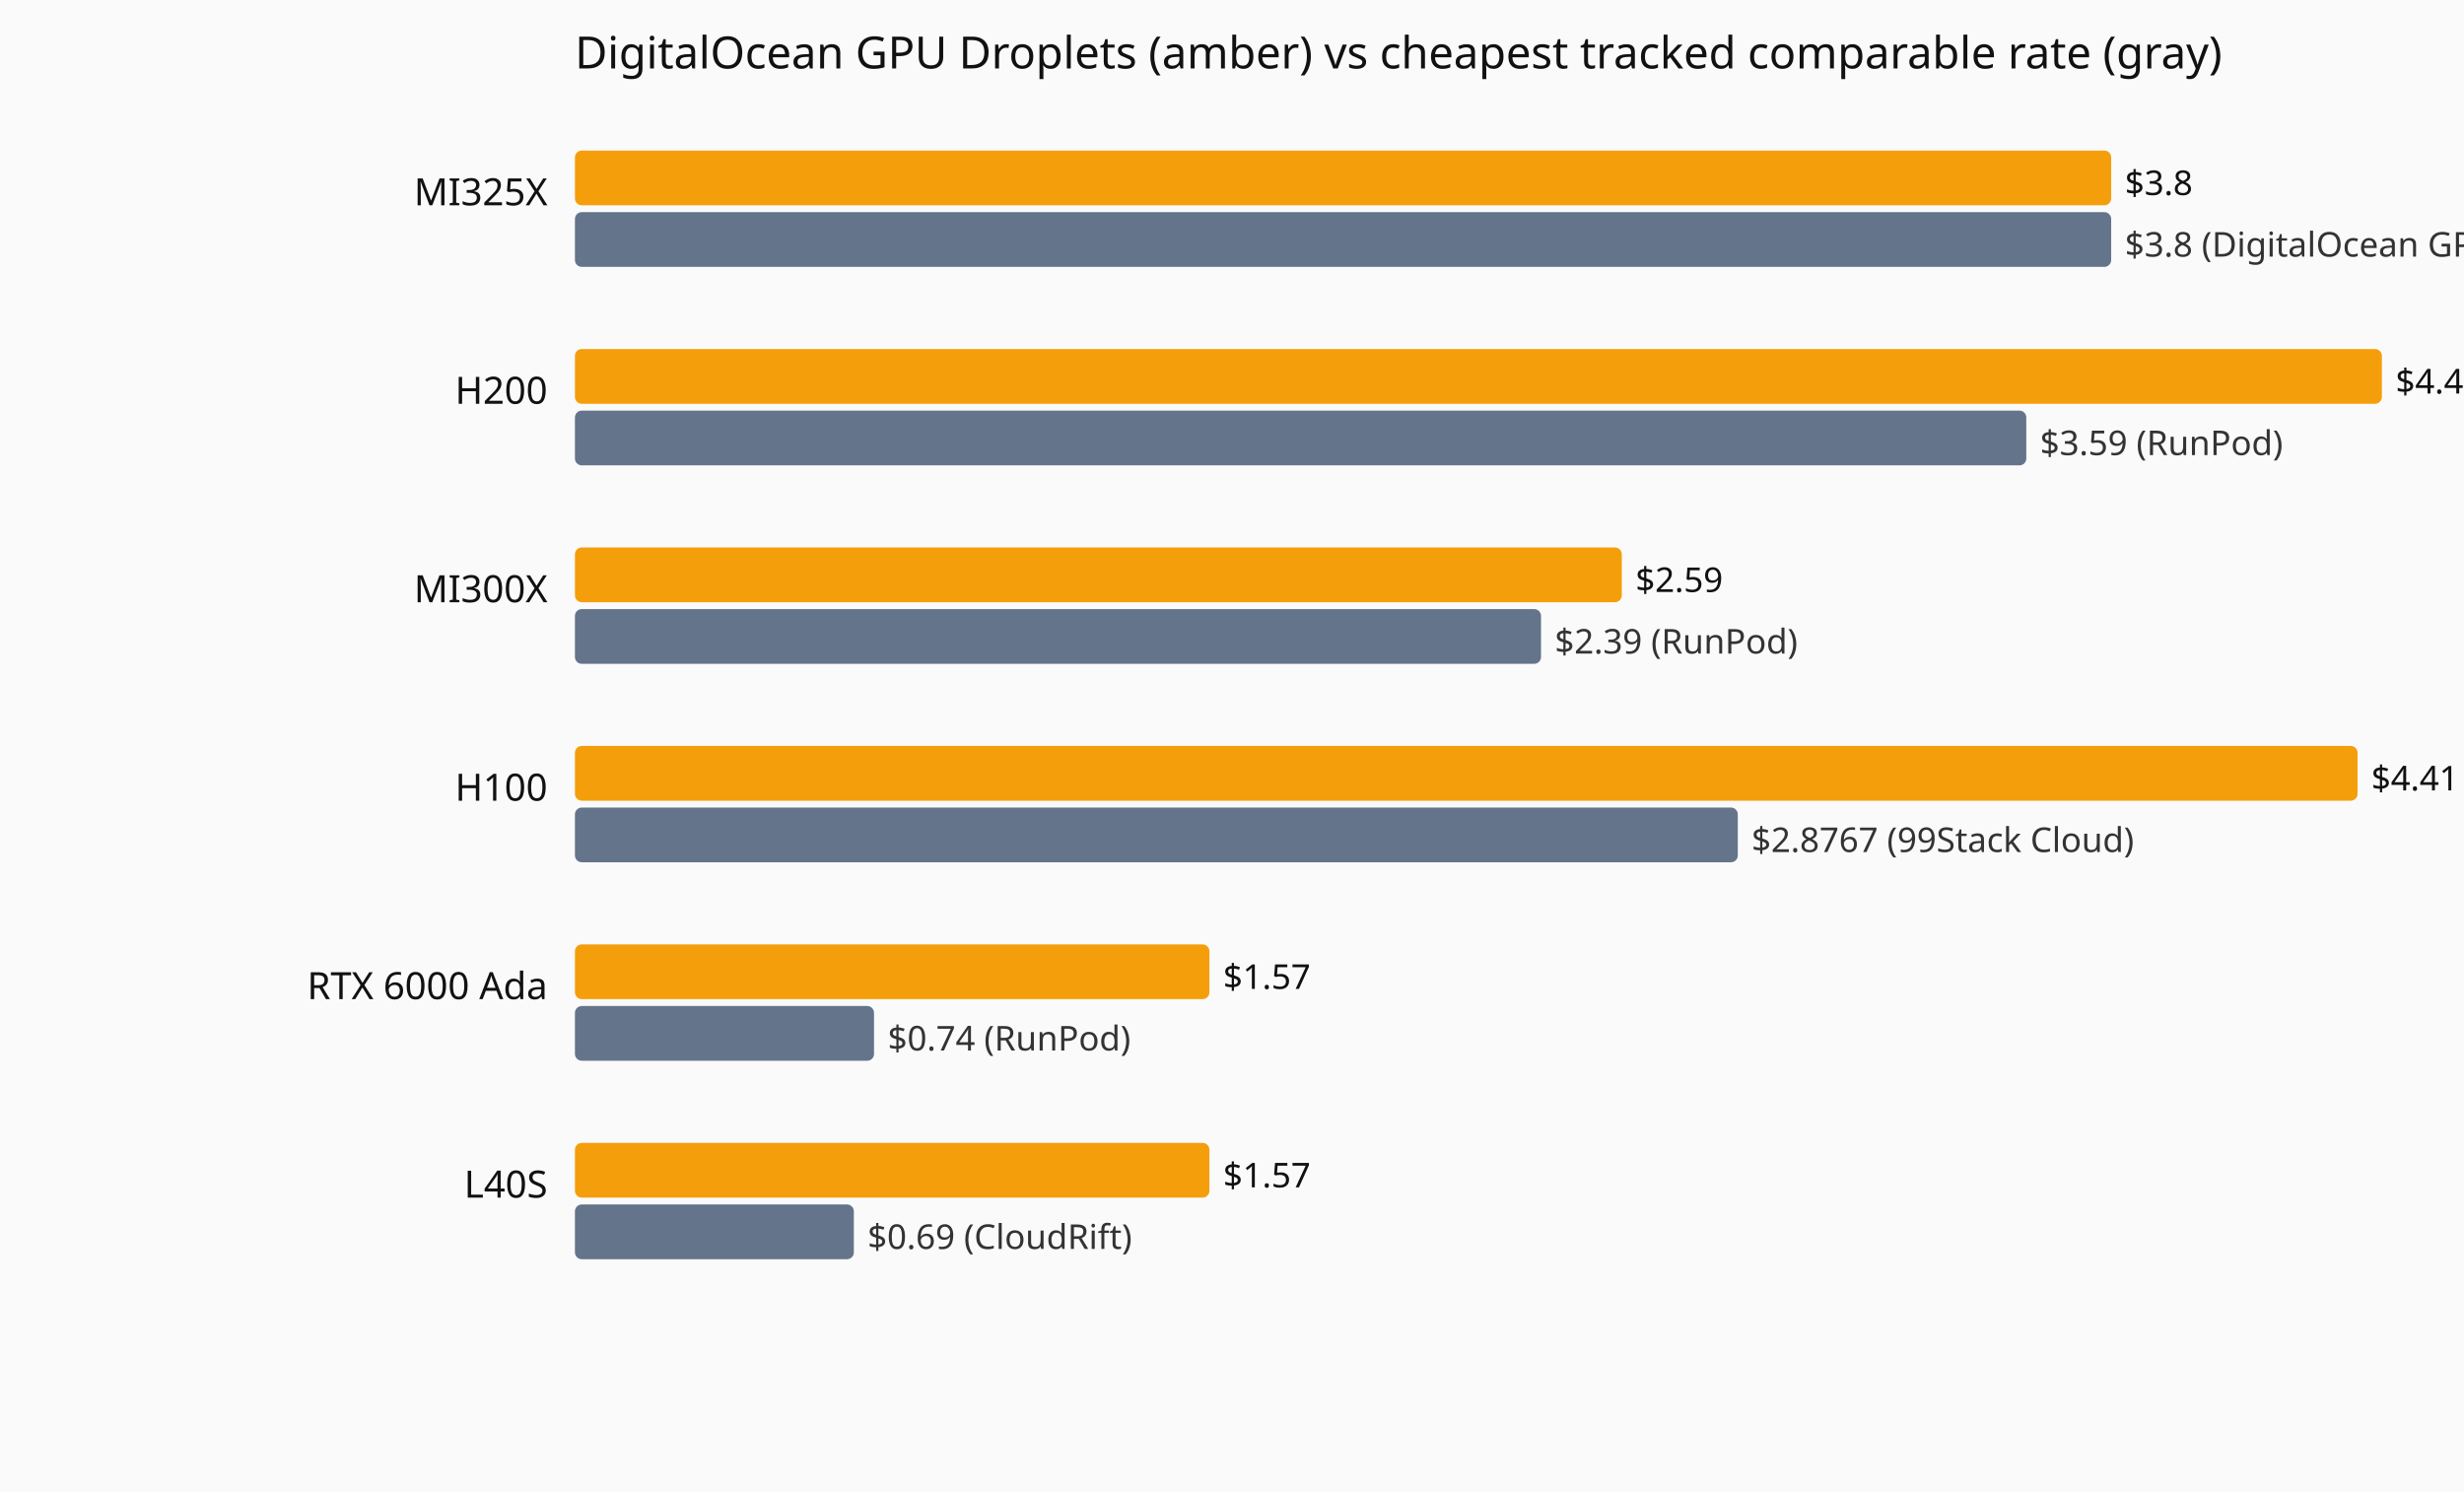
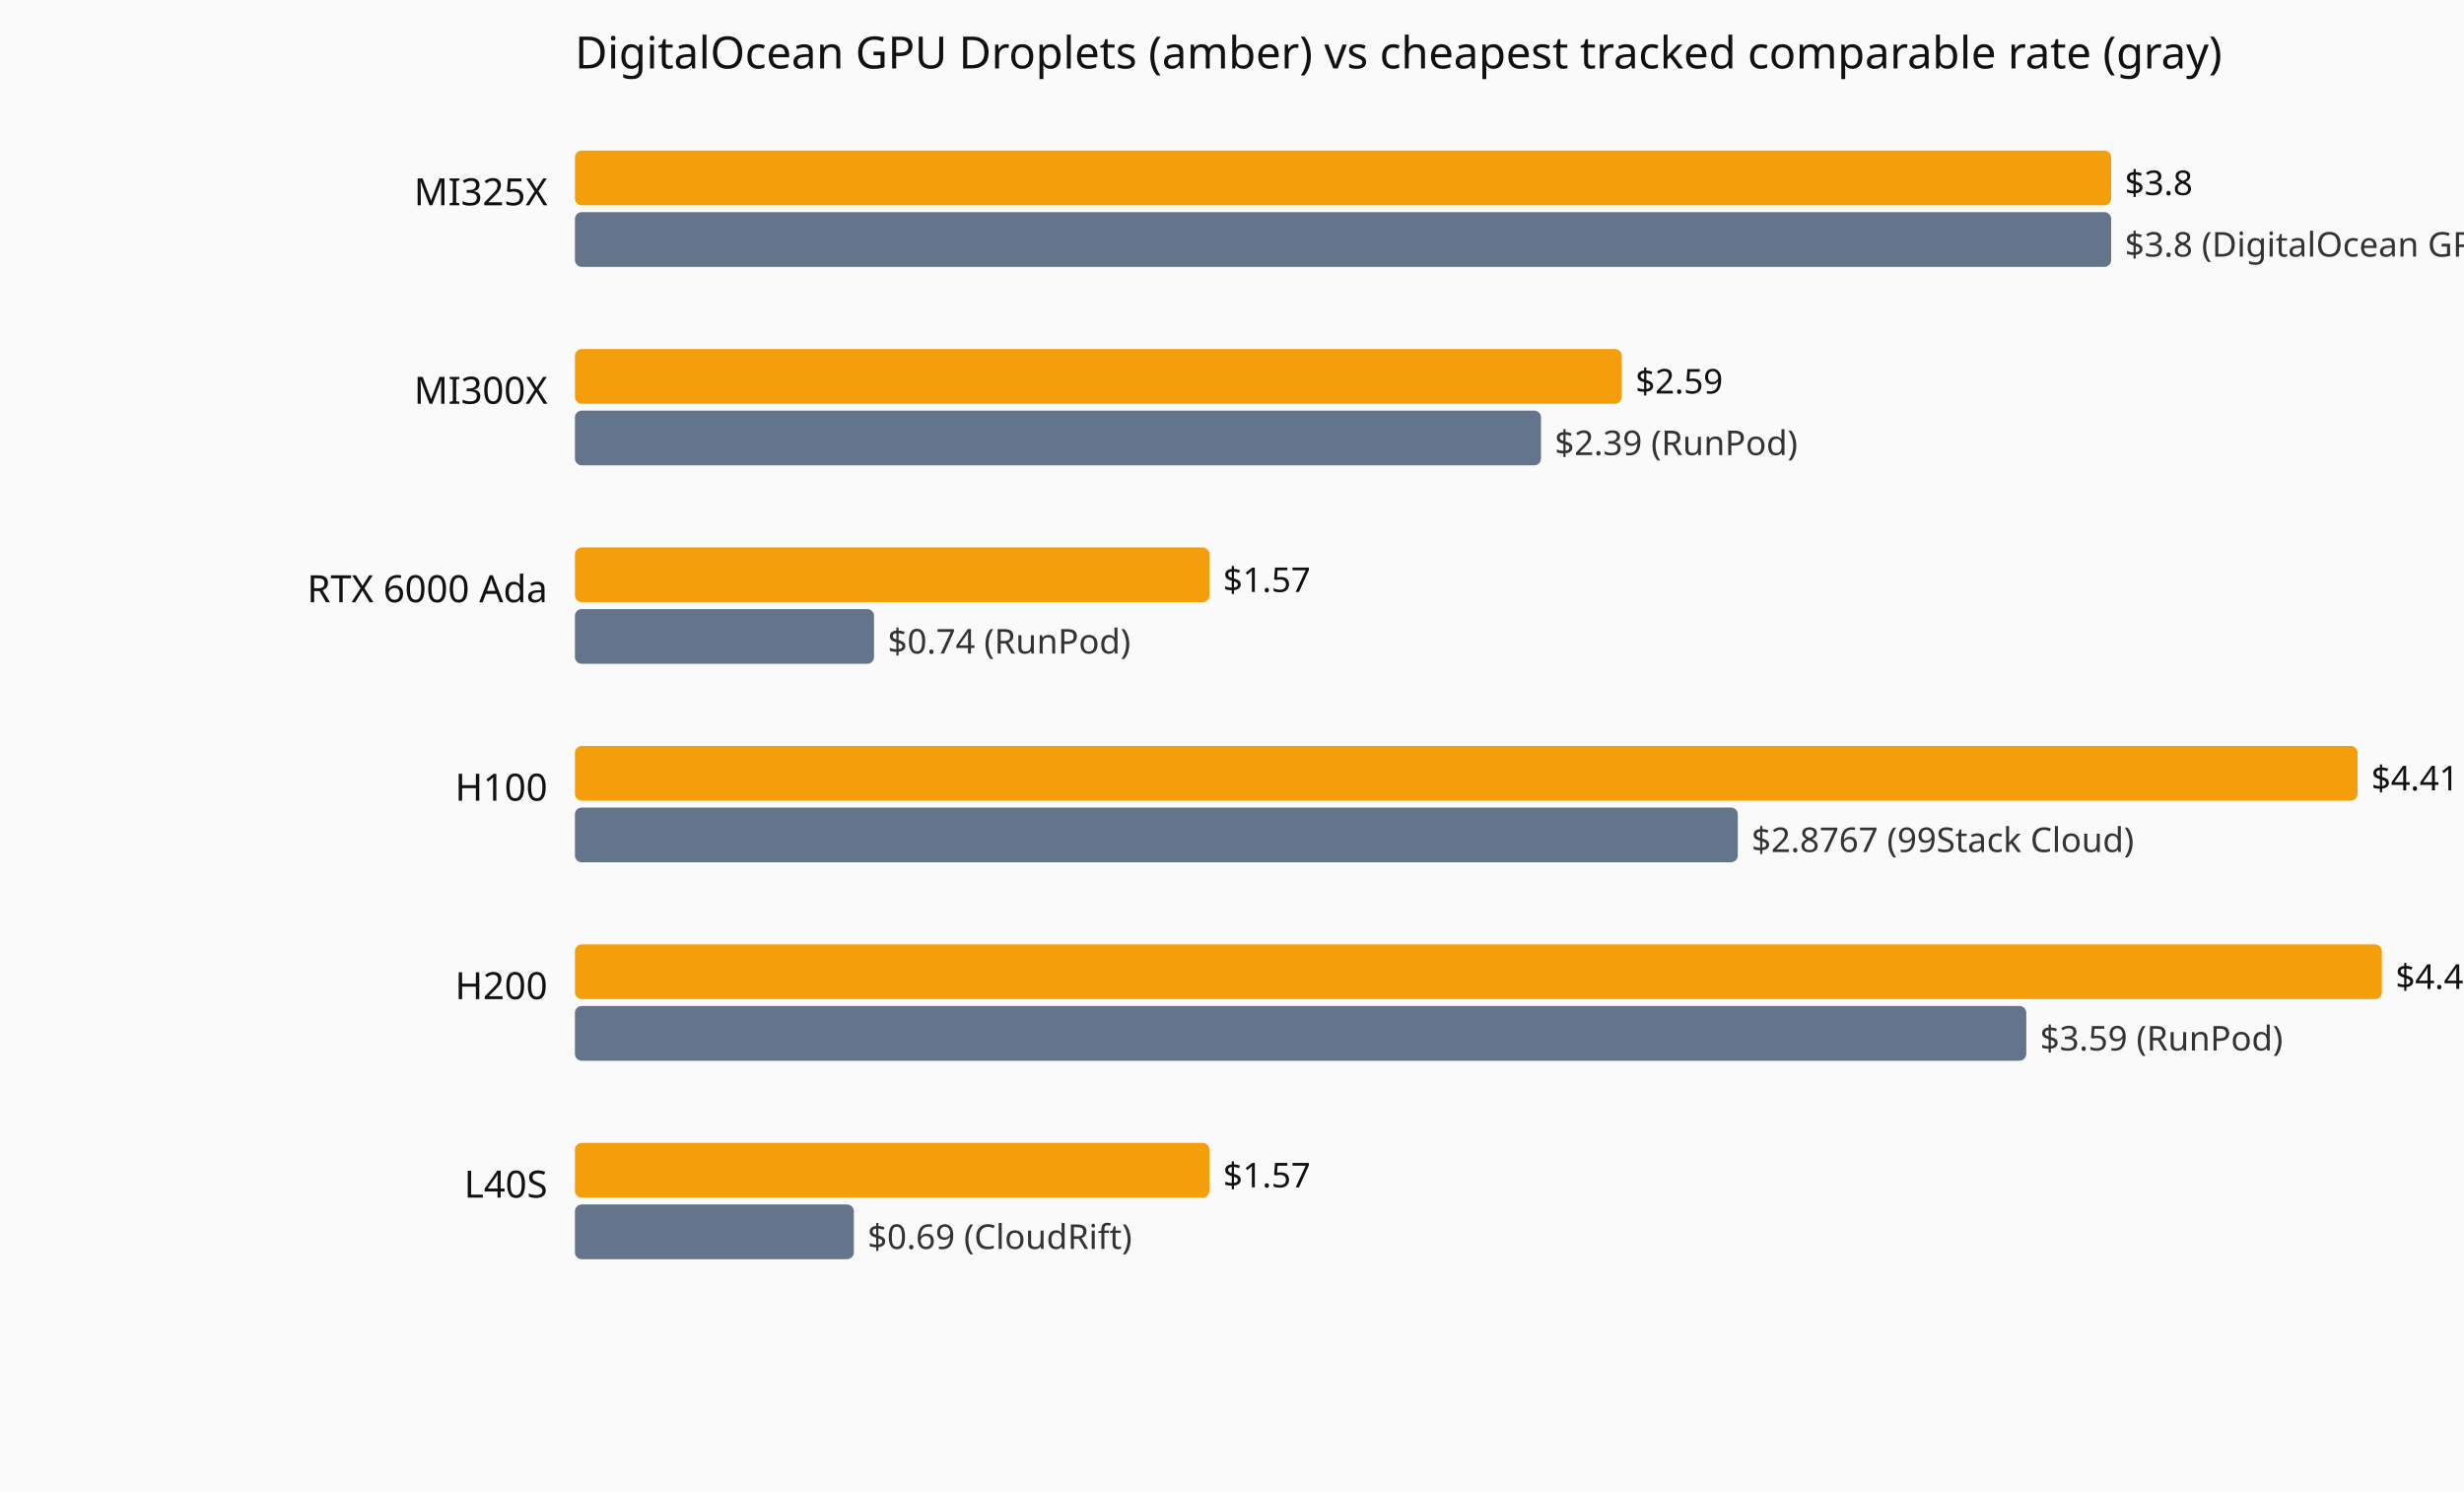
<svg xmlns="http://www.w3.org/2000/svg" viewBox="0 0 720 436" role="img" aria-label="Current hourly rate versus the cheapest tracked vendor, by GPU model.">
  <rect width="720" height="436" fill="#fafafa" />
  <text x="168" y="20" font-family="system-ui,sans-serif" font-size="13" fill="#111">DigitalOcean GPU Droplets (amber) vs cheapest tracked comparable rate (gray)</text>
  <text x="160" y="60" text-anchor="end" font-family="system-ui,sans-serif" font-size="11" fill="#111">MI325X</text>
  <rect x="168" y="44" width="448.9" height="16" fill="#f59e0b" rx="2" />
  <text x="620.9" y="57" font-family="system-ui,sans-serif" font-size="10" fill="#111">$3.8</text>
  <rect x="168" y="62" width="448.9" height="16" fill="#64748b" rx="2" />
  <text x="620.9" y="75" font-family="system-ui,sans-serif" font-size="10" fill="#333">$3.8 (DigitalOcean GPU Droplets)</text>
-   <text x="160" y="118" text-anchor="end" font-family="system-ui,sans-serif" font-size="11" fill="#111">H200</text>
-   <rect x="168" y="102" width="528.0" height="16" fill="#f59e0b" rx="2" />
-   <text x="700.0" y="115" font-family="system-ui,sans-serif" font-size="10" fill="#111">$4.47</text>
-   <rect x="168" y="120" width="424.1" height="16" fill="#64748b" rx="2" />
-   <text x="596.1" y="133" font-family="system-ui,sans-serif" font-size="10" fill="#333">$3.59 (RunPod)</text>
-   <text x="160" y="176" text-anchor="end" font-family="system-ui,sans-serif" font-size="11" fill="#111">MI300X</text>
-   <rect x="168" y="160" width="305.9" height="16" fill="#f59e0b" rx="2" />
-   <text x="477.9" y="173" font-family="system-ui,sans-serif" font-size="10" fill="#111">$2.59</text>
-   <rect x="168" y="178" width="282.3" height="16" fill="#64748b" rx="2" />
-   <text x="454.3" y="191" font-family="system-ui,sans-serif" font-size="10" fill="#333">$2.39 (RunPod)</text>
+   <text x="160" y="118" text-anchor="end" font-family="system-ui,sans-serif" font-size="11" fill="#111">MI300X</text>
+   <rect x="168" y="102" width="305.9" height="16" fill="#f59e0b" rx="2" />
+   <text x="477.9" y="115" font-family="system-ui,sans-serif" font-size="10" fill="#111">$2.59</text>
+   <rect x="168" y="120" width="282.3" height="16" fill="#64748b" rx="2" />
+   <text x="454.3" y="133" font-family="system-ui,sans-serif" font-size="10" fill="#333">$2.39 (RunPod)</text>
+   <text x="160" y="176" text-anchor="end" font-family="system-ui,sans-serif" font-size="11" fill="#111">RTX 6000 Ada</text>
+   <rect x="168" y="160" width="185.4" height="16" fill="#f59e0b" rx="2" />
+   <text x="357.4" y="173" font-family="system-ui,sans-serif" font-size="10" fill="#111">$1.57</text>
+   <rect x="168" y="178" width="87.4" height="16" fill="#64748b" rx="2" />
+   <text x="259.4" y="191" font-family="system-ui,sans-serif" font-size="10" fill="#333">$0.74 (RunPod)</text>
  <text x="160" y="234" text-anchor="end" font-family="system-ui,sans-serif" font-size="11" fill="#111">H100</text>
  <rect x="168" y="218" width="520.9" height="16" fill="#f59e0b" rx="2" />
  <text x="692.9" y="231" font-family="system-ui,sans-serif" font-size="10" fill="#111">$4.41</text>
  <rect x="168" y="236" width="339.8" height="16" fill="#64748b" rx="2" />
  <text x="511.8" y="249" font-family="system-ui,sans-serif" font-size="10" fill="#333">$2.8767 (99Stack Cloud)</text>
-   <text x="160" y="292" text-anchor="end" font-family="system-ui,sans-serif" font-size="11" fill="#111">RTX 6000 Ada</text>
-   <rect x="168" y="276" width="185.4" height="16" fill="#f59e0b" rx="2" />
-   <text x="357.4" y="289" font-family="system-ui,sans-serif" font-size="10" fill="#111">$1.57</text>
-   <rect x="168" y="294" width="87.4" height="16" fill="#64748b" rx="2" />
-   <text x="259.4" y="307" font-family="system-ui,sans-serif" font-size="10" fill="#333">$0.74 (RunPod)</text>
+   <text x="160" y="292" text-anchor="end" font-family="system-ui,sans-serif" font-size="11" fill="#111">H200</text>
+   <rect x="168" y="276" width="528.0" height="16" fill="#f59e0b" rx="2" />
+   <text x="700.0" y="289" font-family="system-ui,sans-serif" font-size="10" fill="#111">$4.47</text>
+   <rect x="168" y="294" width="424.1" height="16" fill="#64748b" rx="2" />
+   <text x="596.1" y="307" font-family="system-ui,sans-serif" font-size="10" fill="#333">$3.59 (RunPod)</text>
  <text x="160" y="350" text-anchor="end" font-family="system-ui,sans-serif" font-size="11" fill="#111">L40S</text>
  <rect x="168" y="334" width="185.4" height="16" fill="#f59e0b" rx="2" />
  <text x="357.4" y="347" font-family="system-ui,sans-serif" font-size="10" fill="#111">$1.57</text>
  <rect x="168" y="352" width="81.5" height="16" fill="#64748b" rx="2" />
  <text x="253.5" y="365" font-family="system-ui,sans-serif" font-size="10" fill="#333">$0.69 (CloudRift)</text>
</svg>
